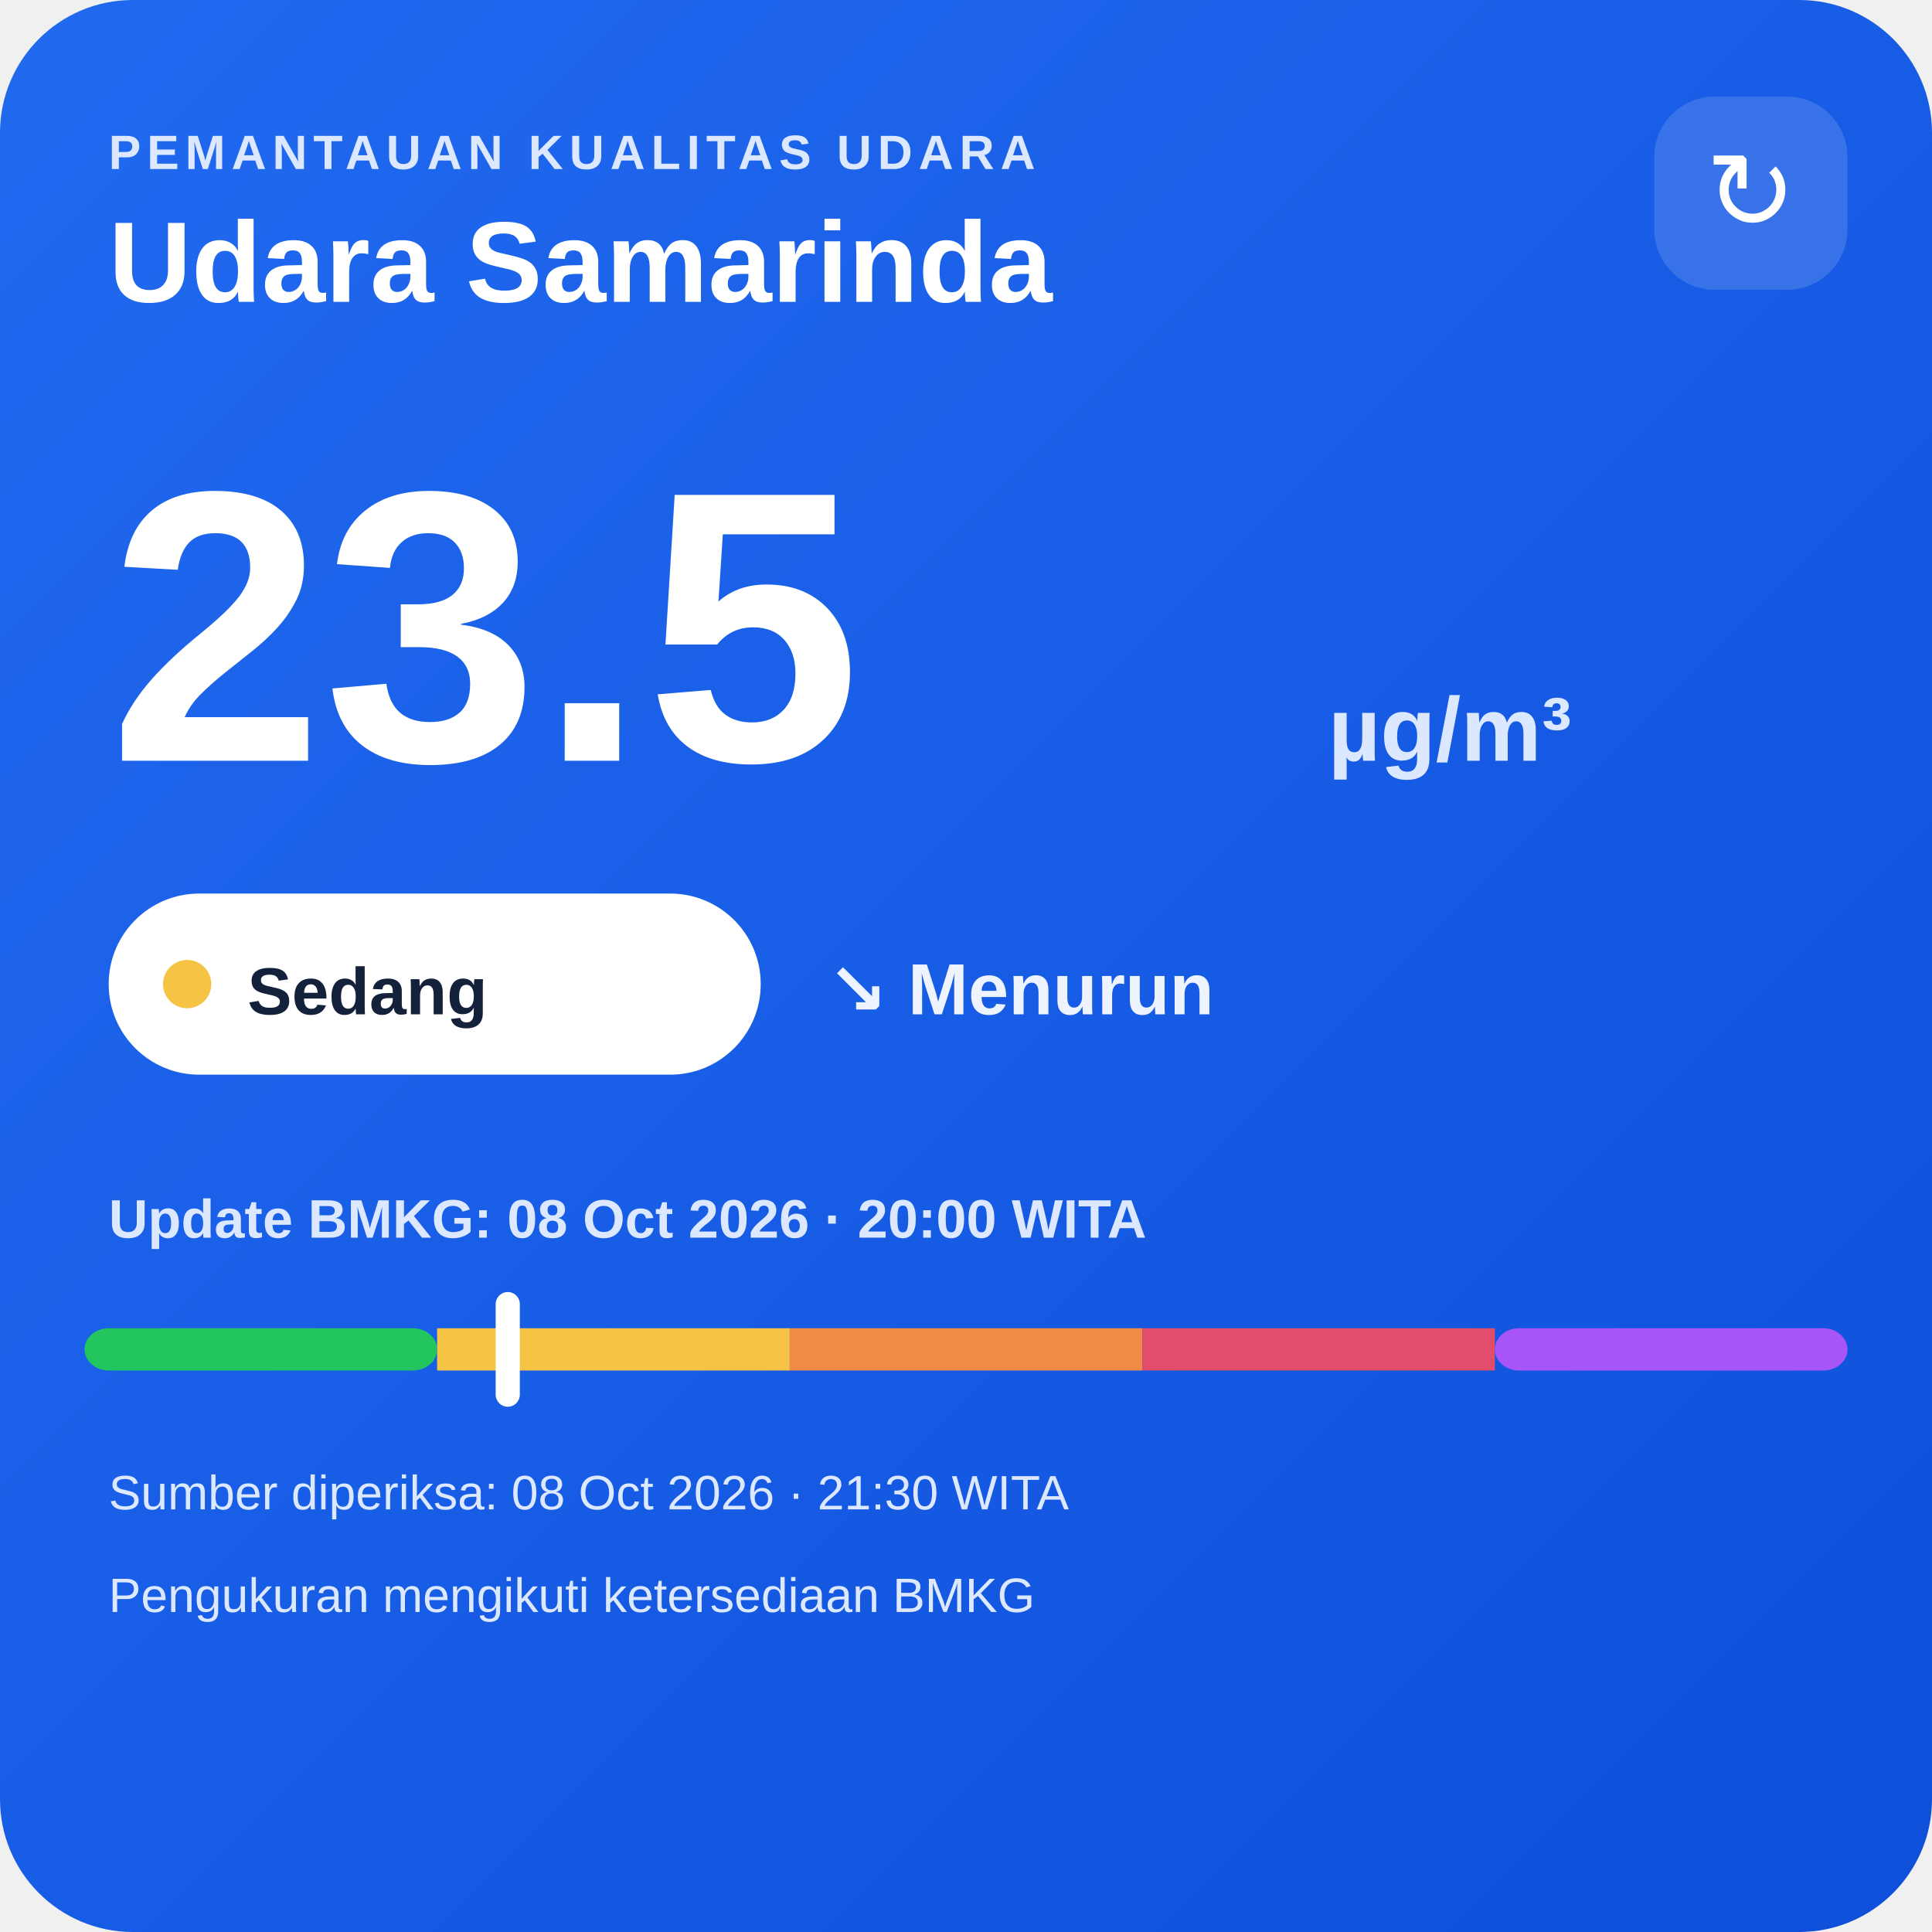
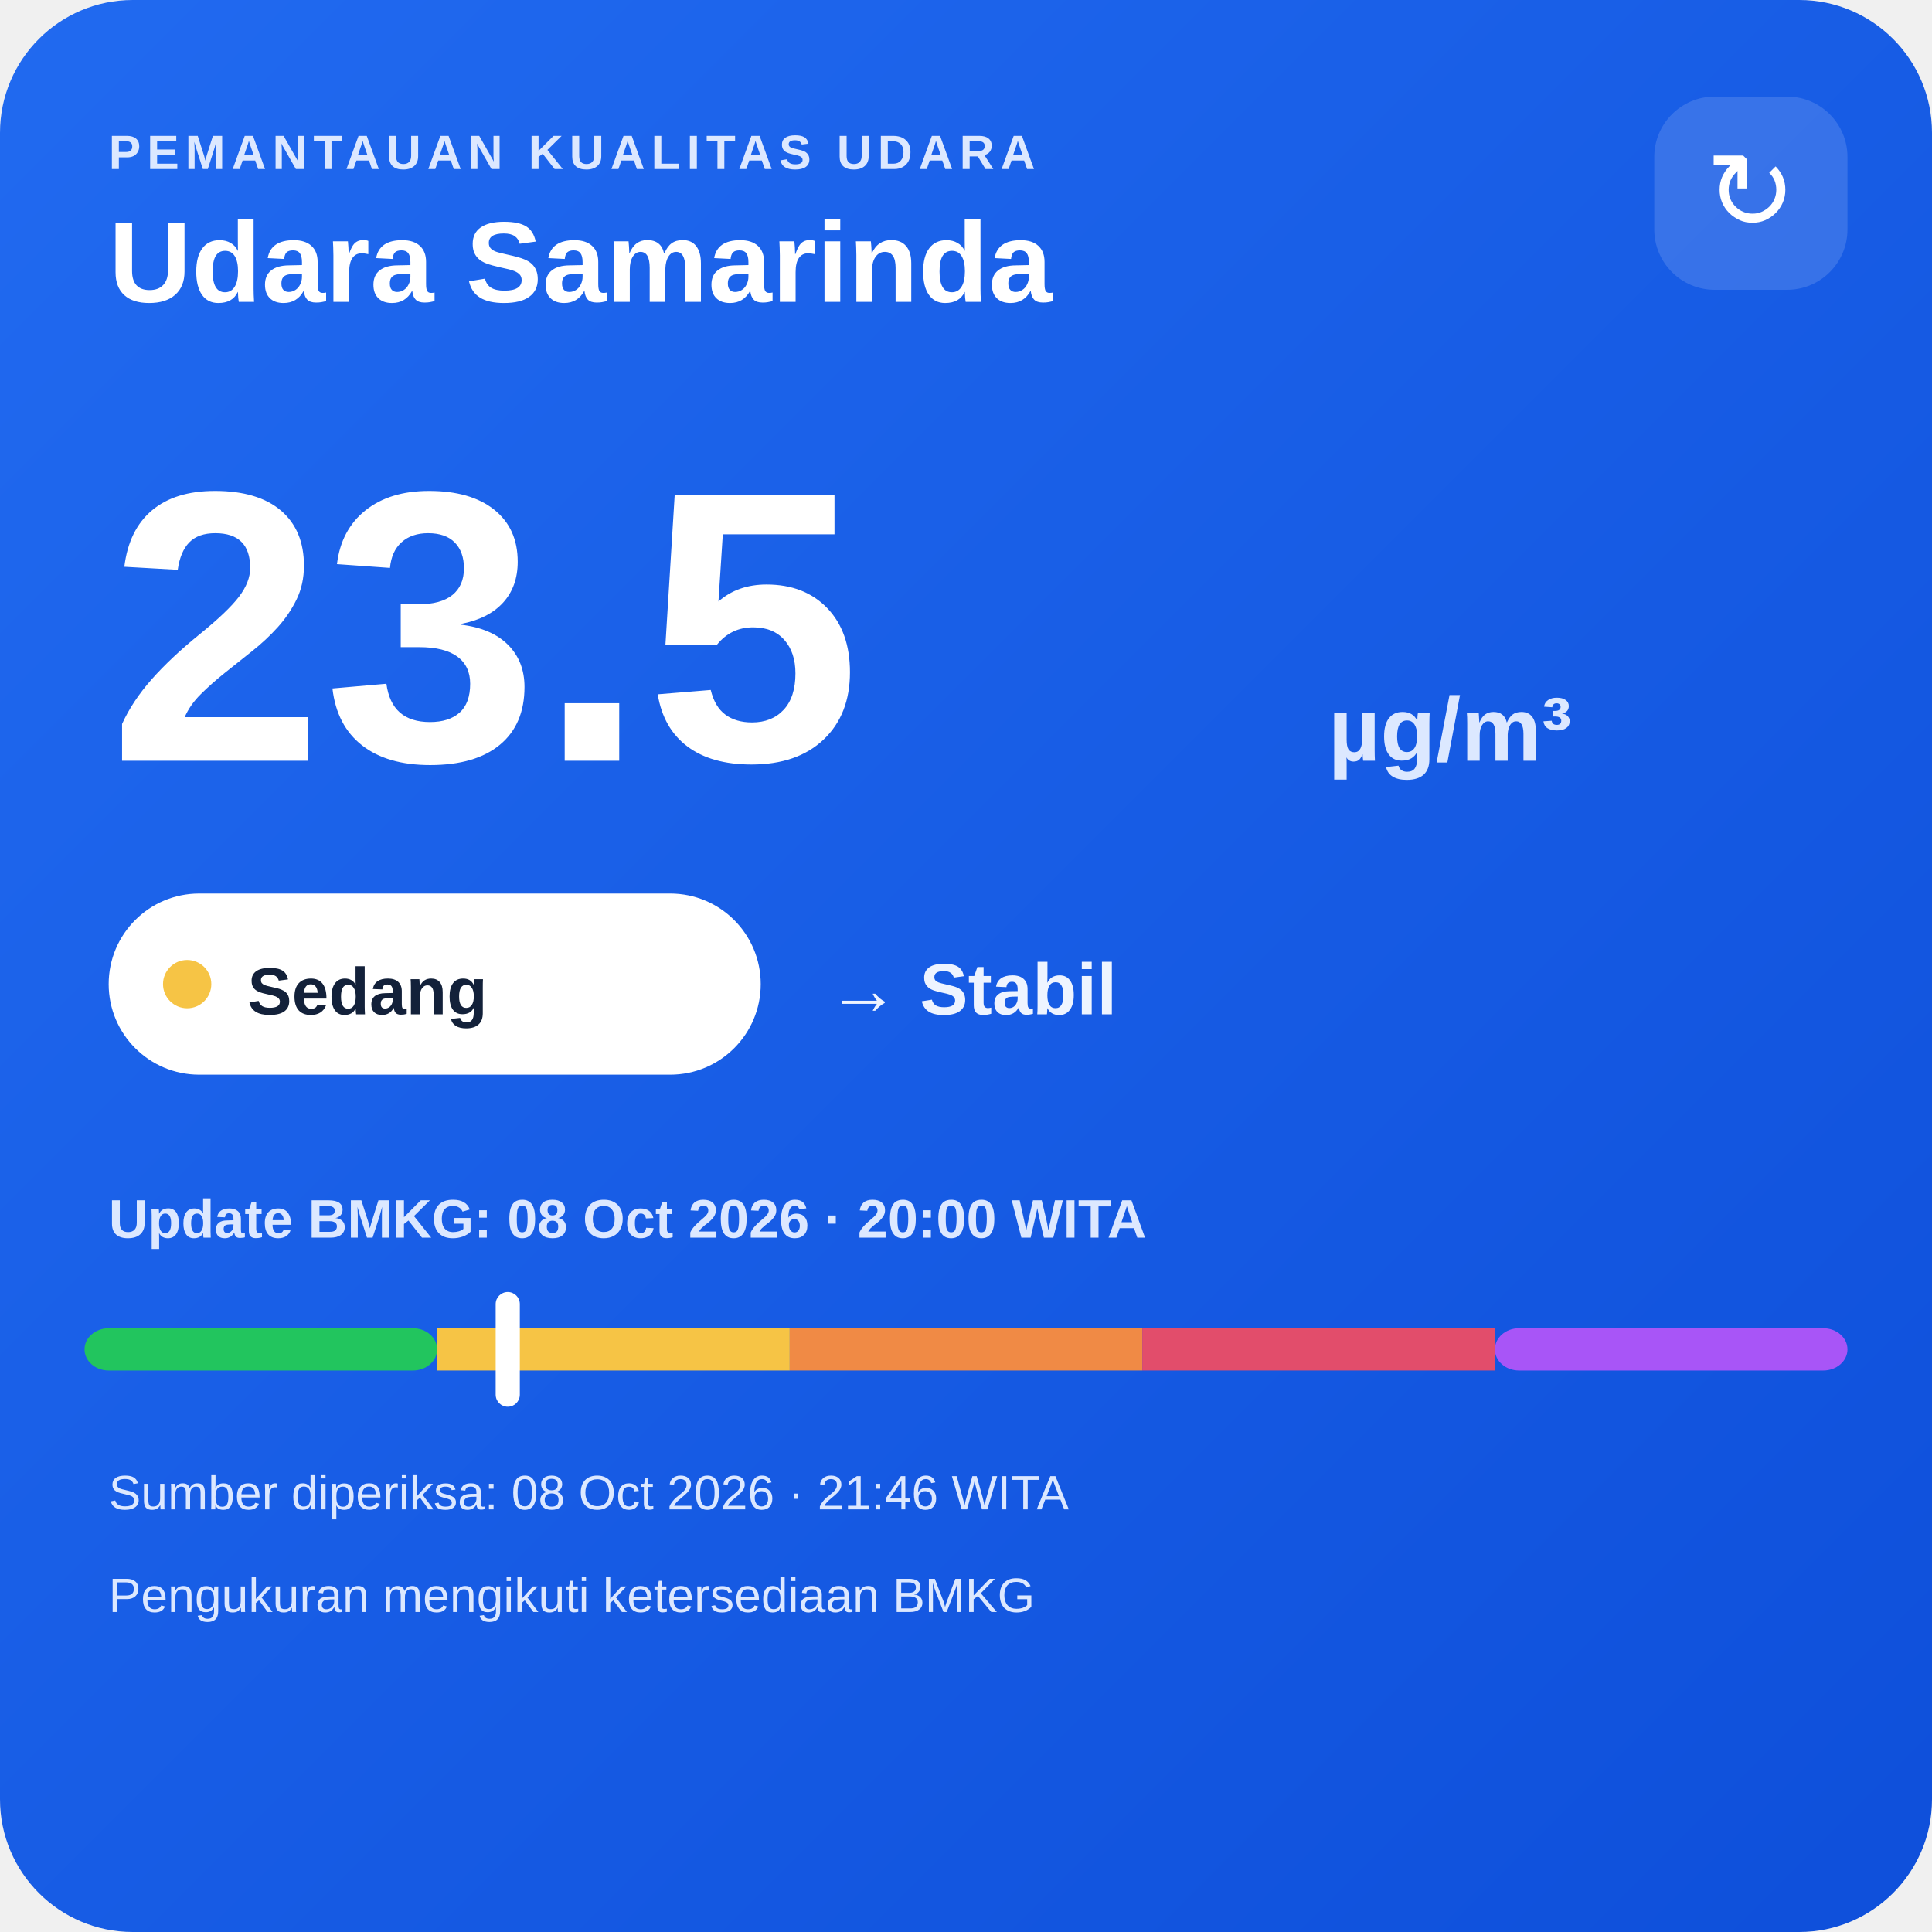
<svg xmlns="http://www.w3.org/2000/svg" width="320" height="320" viewBox="0 0 320 320">
  <defs>
    <linearGradient id="bg" x1="0" y1="0" x2="1" y2="1">
      <stop offset="0" stop-color="#216af0" />
      <stop offset="1" stop-color="#0e4fda" />
    </linearGradient>
  </defs>
  <rect width="320" height="320" rx="22" fill="url(#bg)" />
  <text x="18" y="28" fill="#dce8ff" font-family="Arial,sans-serif" font-size="8" font-weight="700" letter-spacing="1">PEMANTAUAN KUALITAS UDARA</text>
  <text x="18" y="50" fill="#ffffff" font-family="Arial,sans-serif" font-size="19" font-weight="700">Udara Samarinda</text>
  <rect x="274" y="16" width="32" height="32" rx="10" fill="#ffffff" fill-opacity=".14" />
  <text x="290" y="38" text-anchor="middle" fill="#ffffff" font-family="Arial,sans-serif" font-size="18">↻</text>
  <text x="18" y="126" fill="#ffffff" font-family="Arial,sans-serif" font-size="64" font-weight="800">23.5</text>
  <text x="220" y="126" fill="#dce8ff" font-family="Arial,sans-serif" font-size="15" font-weight="700">µg/m³</text>
  <rect x="18" y="148" width="108" height="30" rx="15" fill="#ffffff" />
  <circle cx="31" cy="163" r="4" fill="#f6c445" />
  <text x="41" y="168" fill="#13213a" font-family="Arial,sans-serif" font-size="11" font-weight="700">Sedang</text>
-   <text x="137" y="168" fill="#eef4ff" font-family="Arial,sans-serif" font-size="12" font-weight="700">↘ Menurun</text>
+   <text x="137" y="168" fill="#eef4ff" font-family="Arial,sans-serif" font-size="12" font-weight="700">→ Stabil</text>
  <text x="18" y="205" fill="#dce8ff" font-family="Arial,sans-serif" font-size="9" font-weight="700">Update BMKG: 08 Oct 2026 · 20:00 WITA</text>
  <rect x="14" y="220" width="58.4" height="7" rx="4" fill="#22c55e" />
  <rect x="72.4" y="220" width="58.4" height="7" fill="#f6c445" />
  <rect x="130.8" y="220" width="58.4" height="7" fill="#f08a45" />
  <rect x="189.2" y="220" width="58.4" height="7" fill="#e24d6b" />
  <rect x="247.6" y="220" width="58.4" height="7" rx="4" fill="#a855f7" />
  <rect x="82.1" y="214" width="4" height="19" rx="2" fill="#ffffff" />
-   <text x="18" y="250" fill="#dce8ff" font-family="Arial,sans-serif" font-size="8">Sumber diperiksa: 08 Oct 2026 · 21:30 WITA</text>
+   <text x="18" y="250" fill="#dce8ff" font-family="Arial,sans-serif" font-size="8">Sumber diperiksa: 08 Oct 2026 · 21:46 WITA</text>
  <text x="18" y="267" fill="#dce8ff" font-family="Arial,sans-serif" font-size="8">Pengukuran mengikuti ketersediaan BMKG</text>
</svg>
